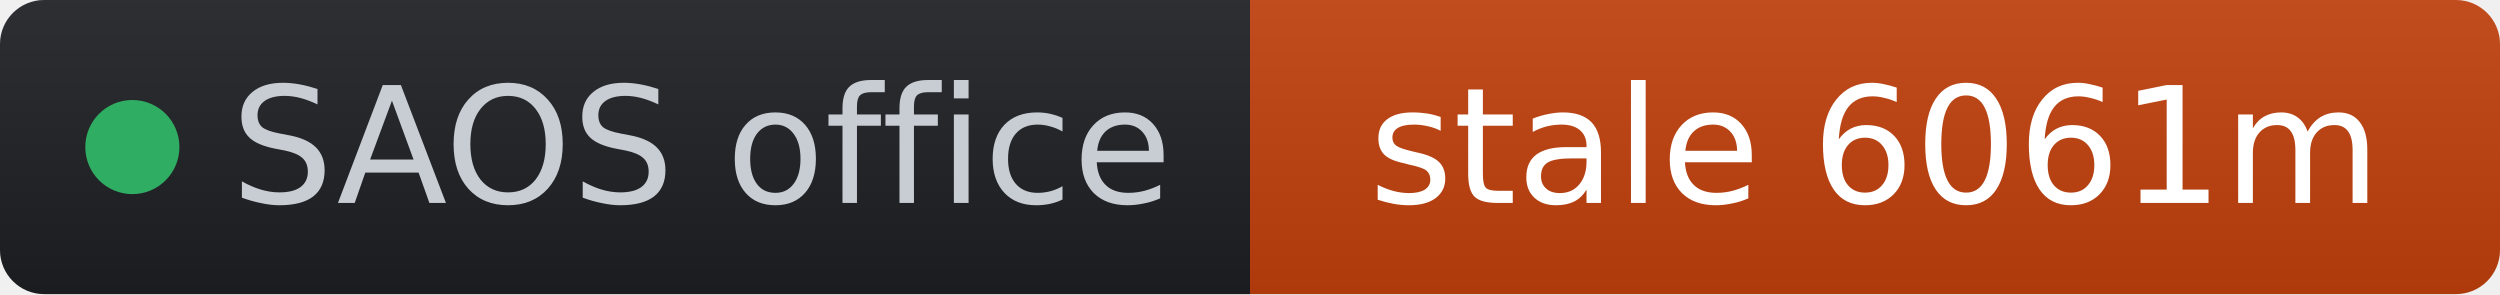
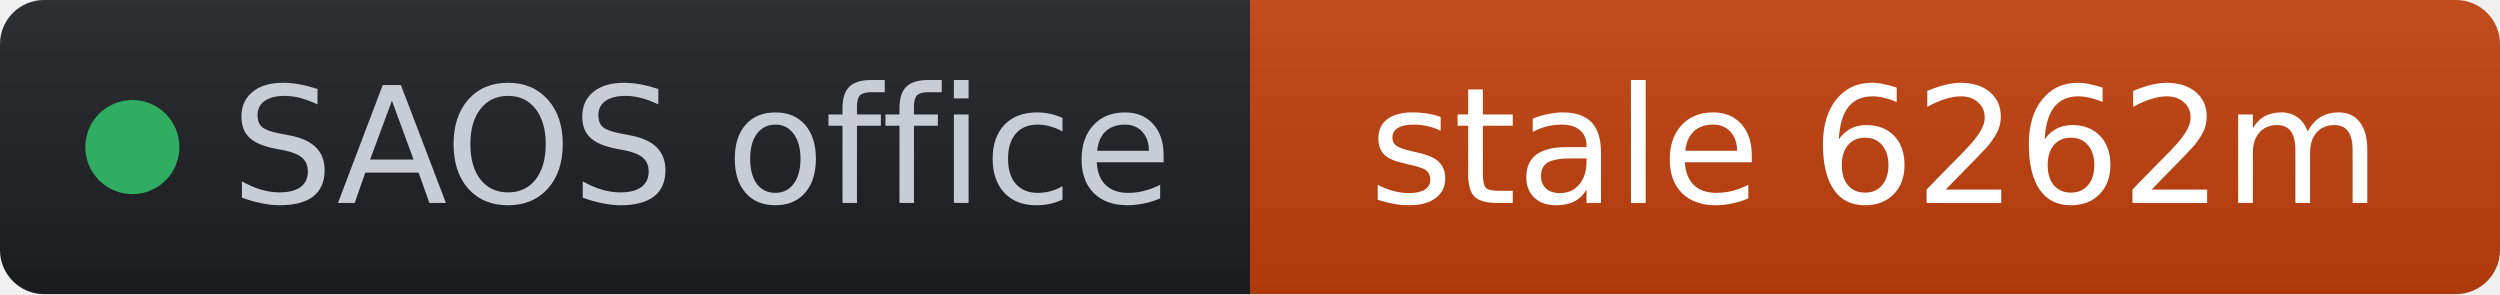
- <svg xmlns="http://www.w3.org/2000/svg" width="170" height="20" role="img" aria-label="SAOS office: stale 6061m" viewBox="0 0 170 20" font-family="Verdana,Geneva,DejaVu Sans,sans-serif">
+ <svg xmlns="http://www.w3.org/2000/svg" width="170" height="20" role="img" aria-label="SAOS office: stale 6262m" viewBox="0 0 170 20" font-family="Verdana,Geneva,DejaVu Sans,sans-serif">
  <linearGradient id="s" x2="0" y2="100%">
    <stop offset="0" stop-color="#bbb" stop-opacity=".1" />
    <stop offset="1" stop-opacity=".1" />
  </linearGradient>
  <clipPath id="r">
    <rect width="170" height="20" rx="3" fill="#fff" />
  </clipPath>
  <g clip-path="url(#r)">
    <rect width="85" height="20" fill="#1d1f24" />
    <rect x="85" width="85" height="20" fill="#c2410c" />
    <rect width="170" height="20" fill="url(#s)" />
  </g>
  <g fill="#fff" text-anchor="middle" font-size="11">
    <circle cx="9" cy="10" r="3.2" fill="#2fae63" />
    <text x="15.7" y="13.8" fill="#c8cdd4" text-anchor="start">SAOS office</text>
-     <text x="127.5" y="13.8" fill="#ffffff">stale 6061m</text>
+     <text x="127.5" y="13.8" fill="#ffffff">stale 6262m</text>
  </g>
</svg>
